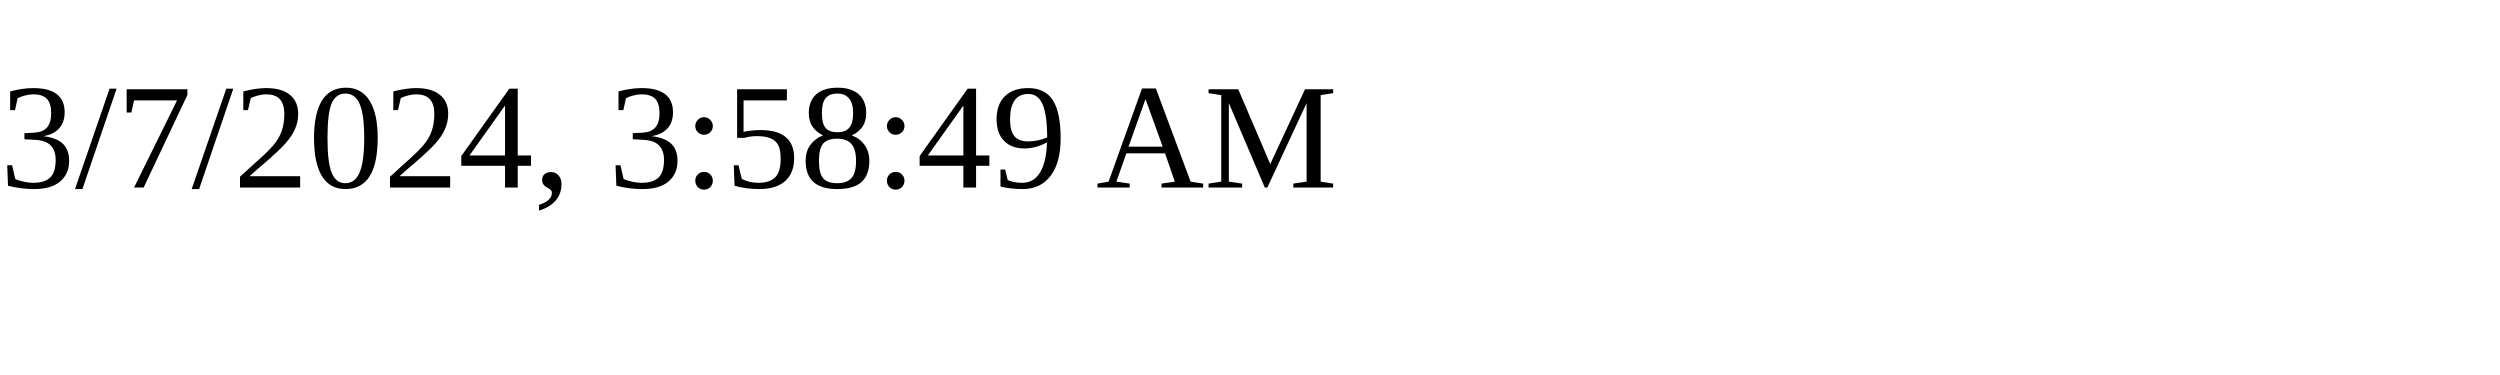
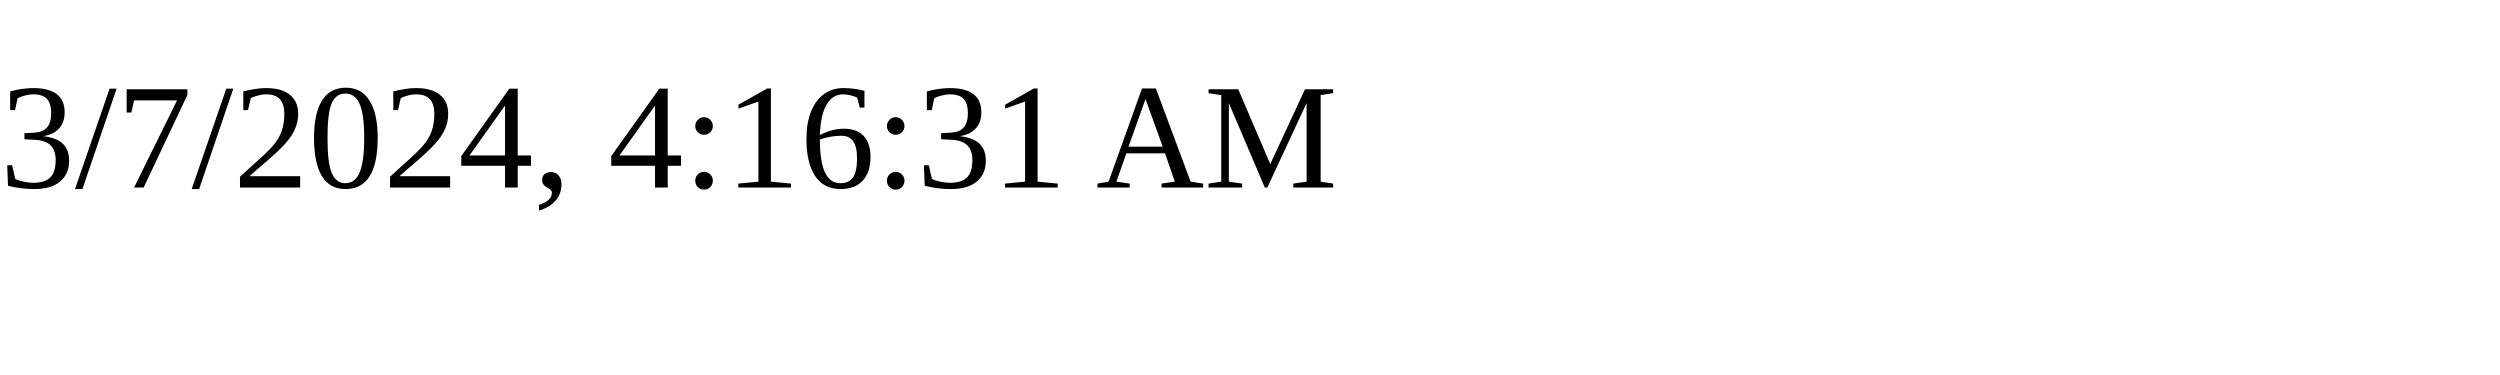
<svg xmlns="http://www.w3.org/2000/svg" height="30" width="200">
-   <text x="0" y="15">3/7/2024, 3:58:49 AM</text>
+   <text x="0" y="15">3/7/2024, 4:16:31 AM</text>
</svg>
